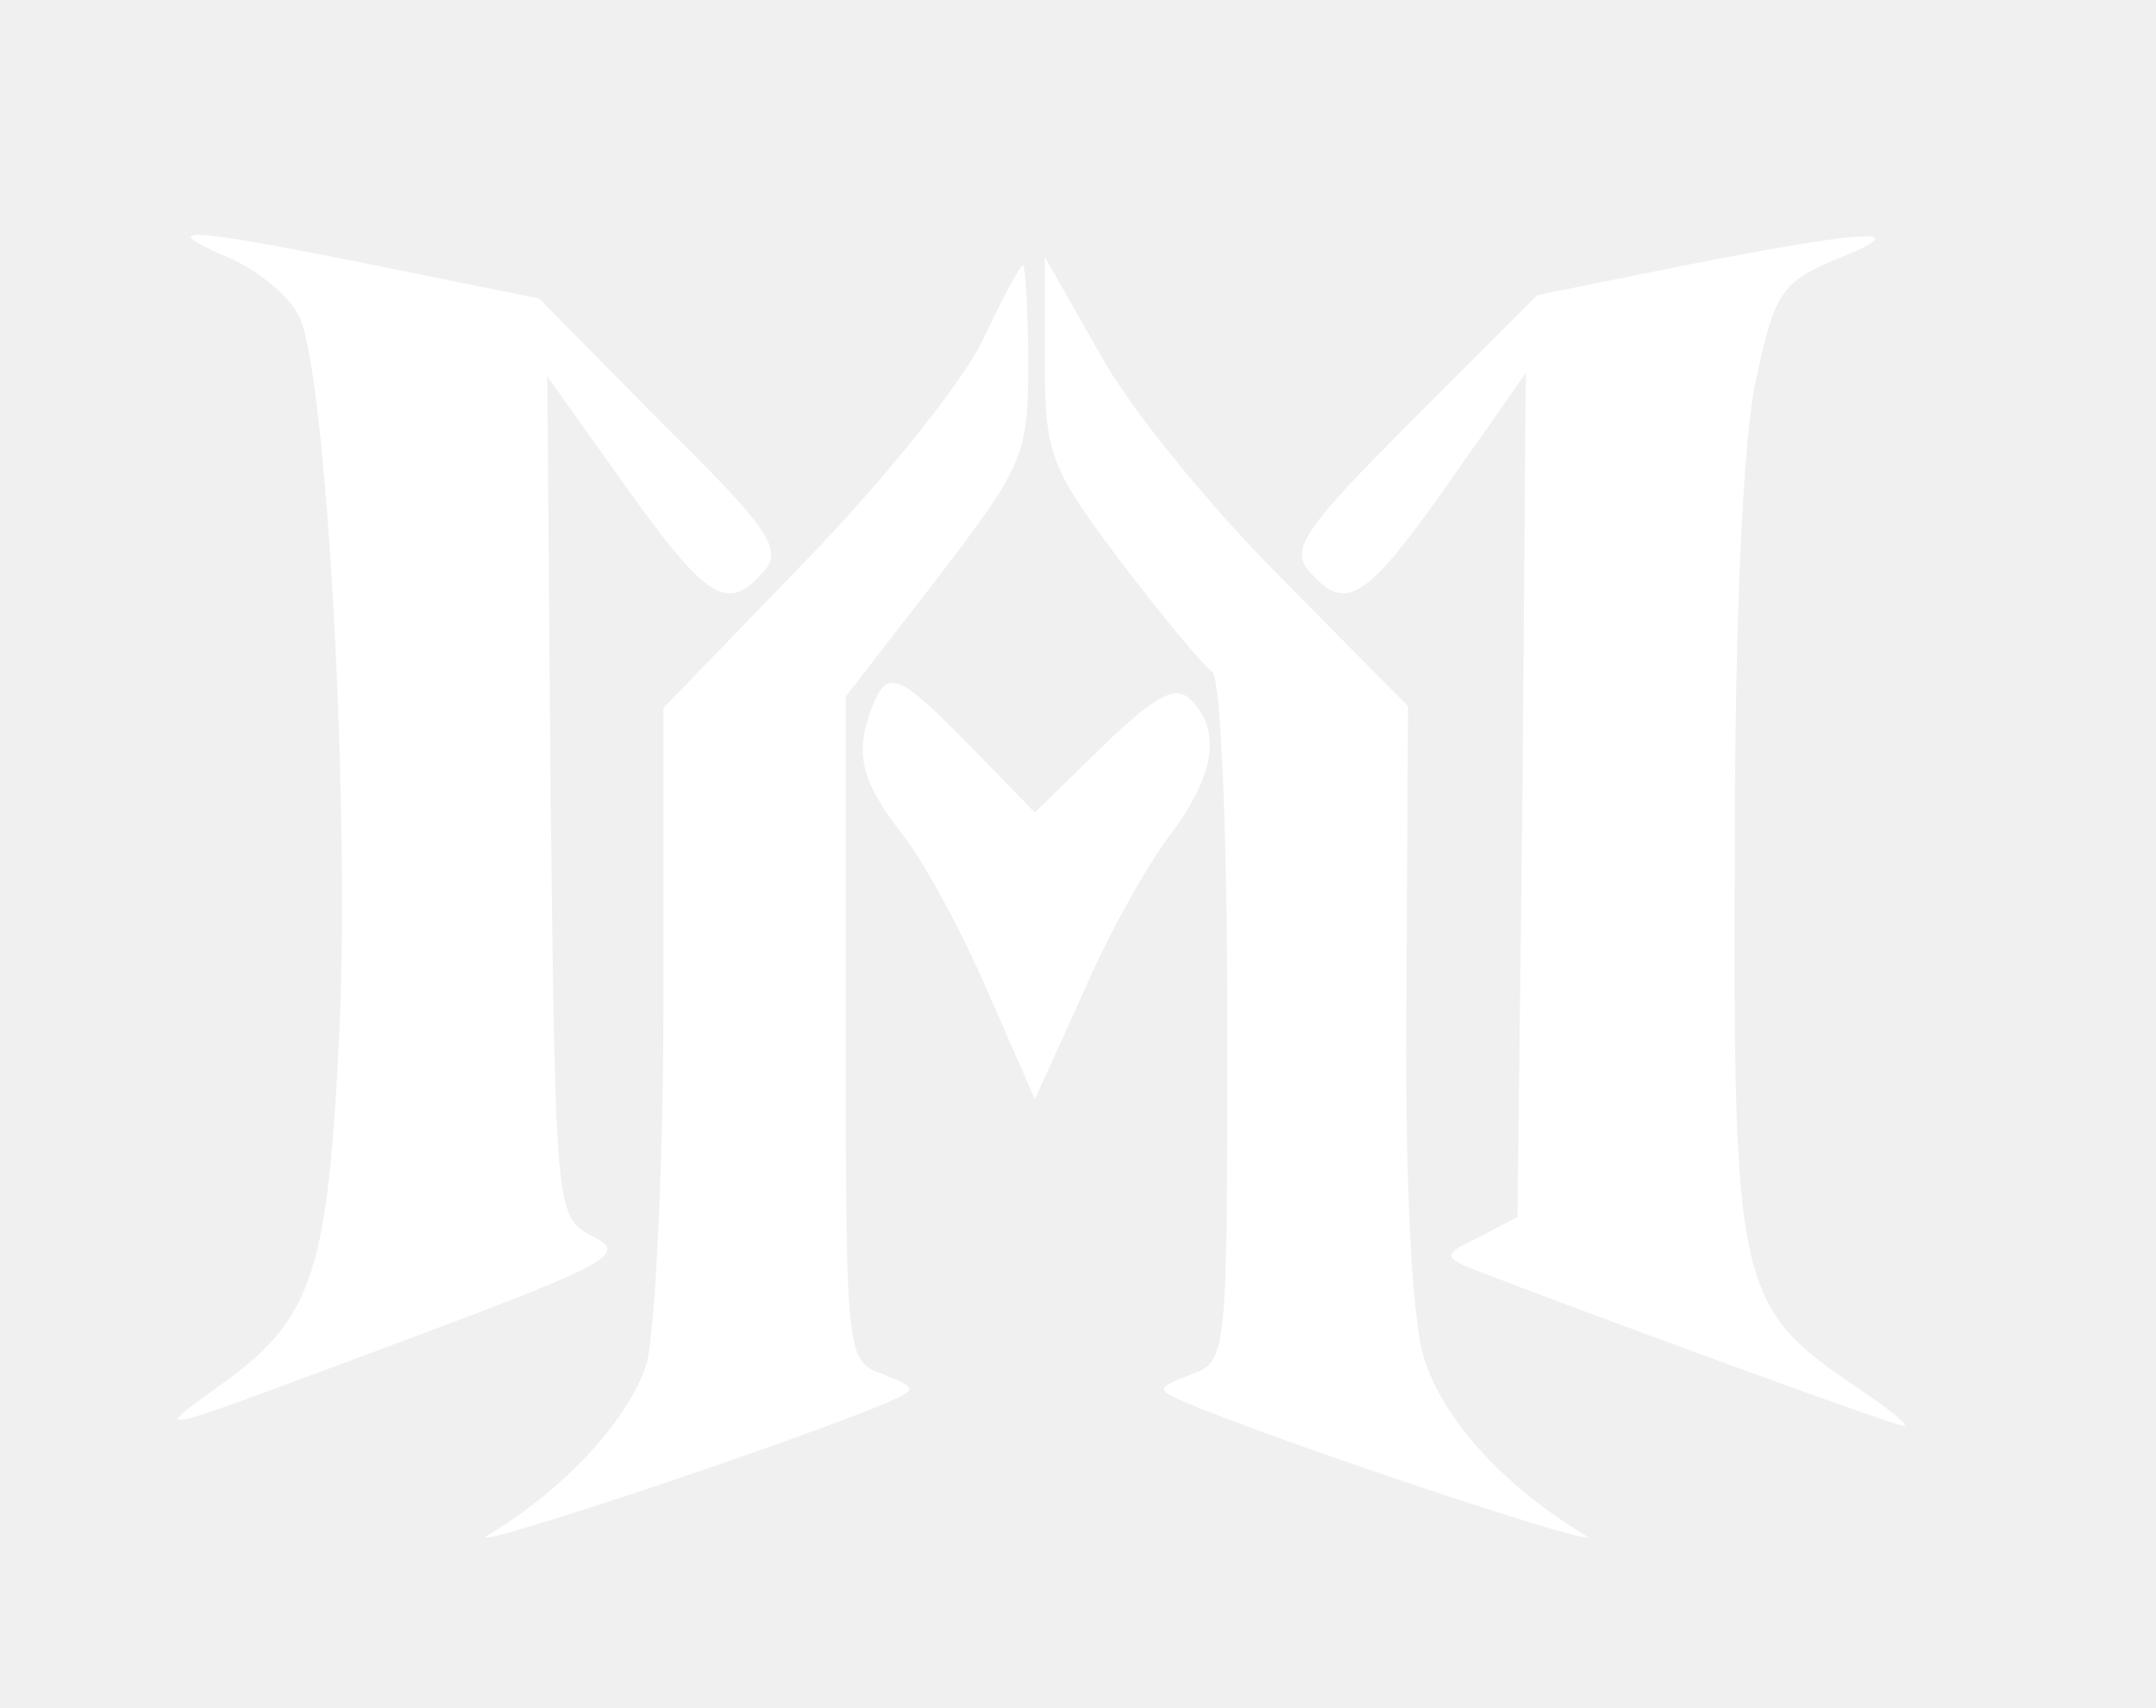
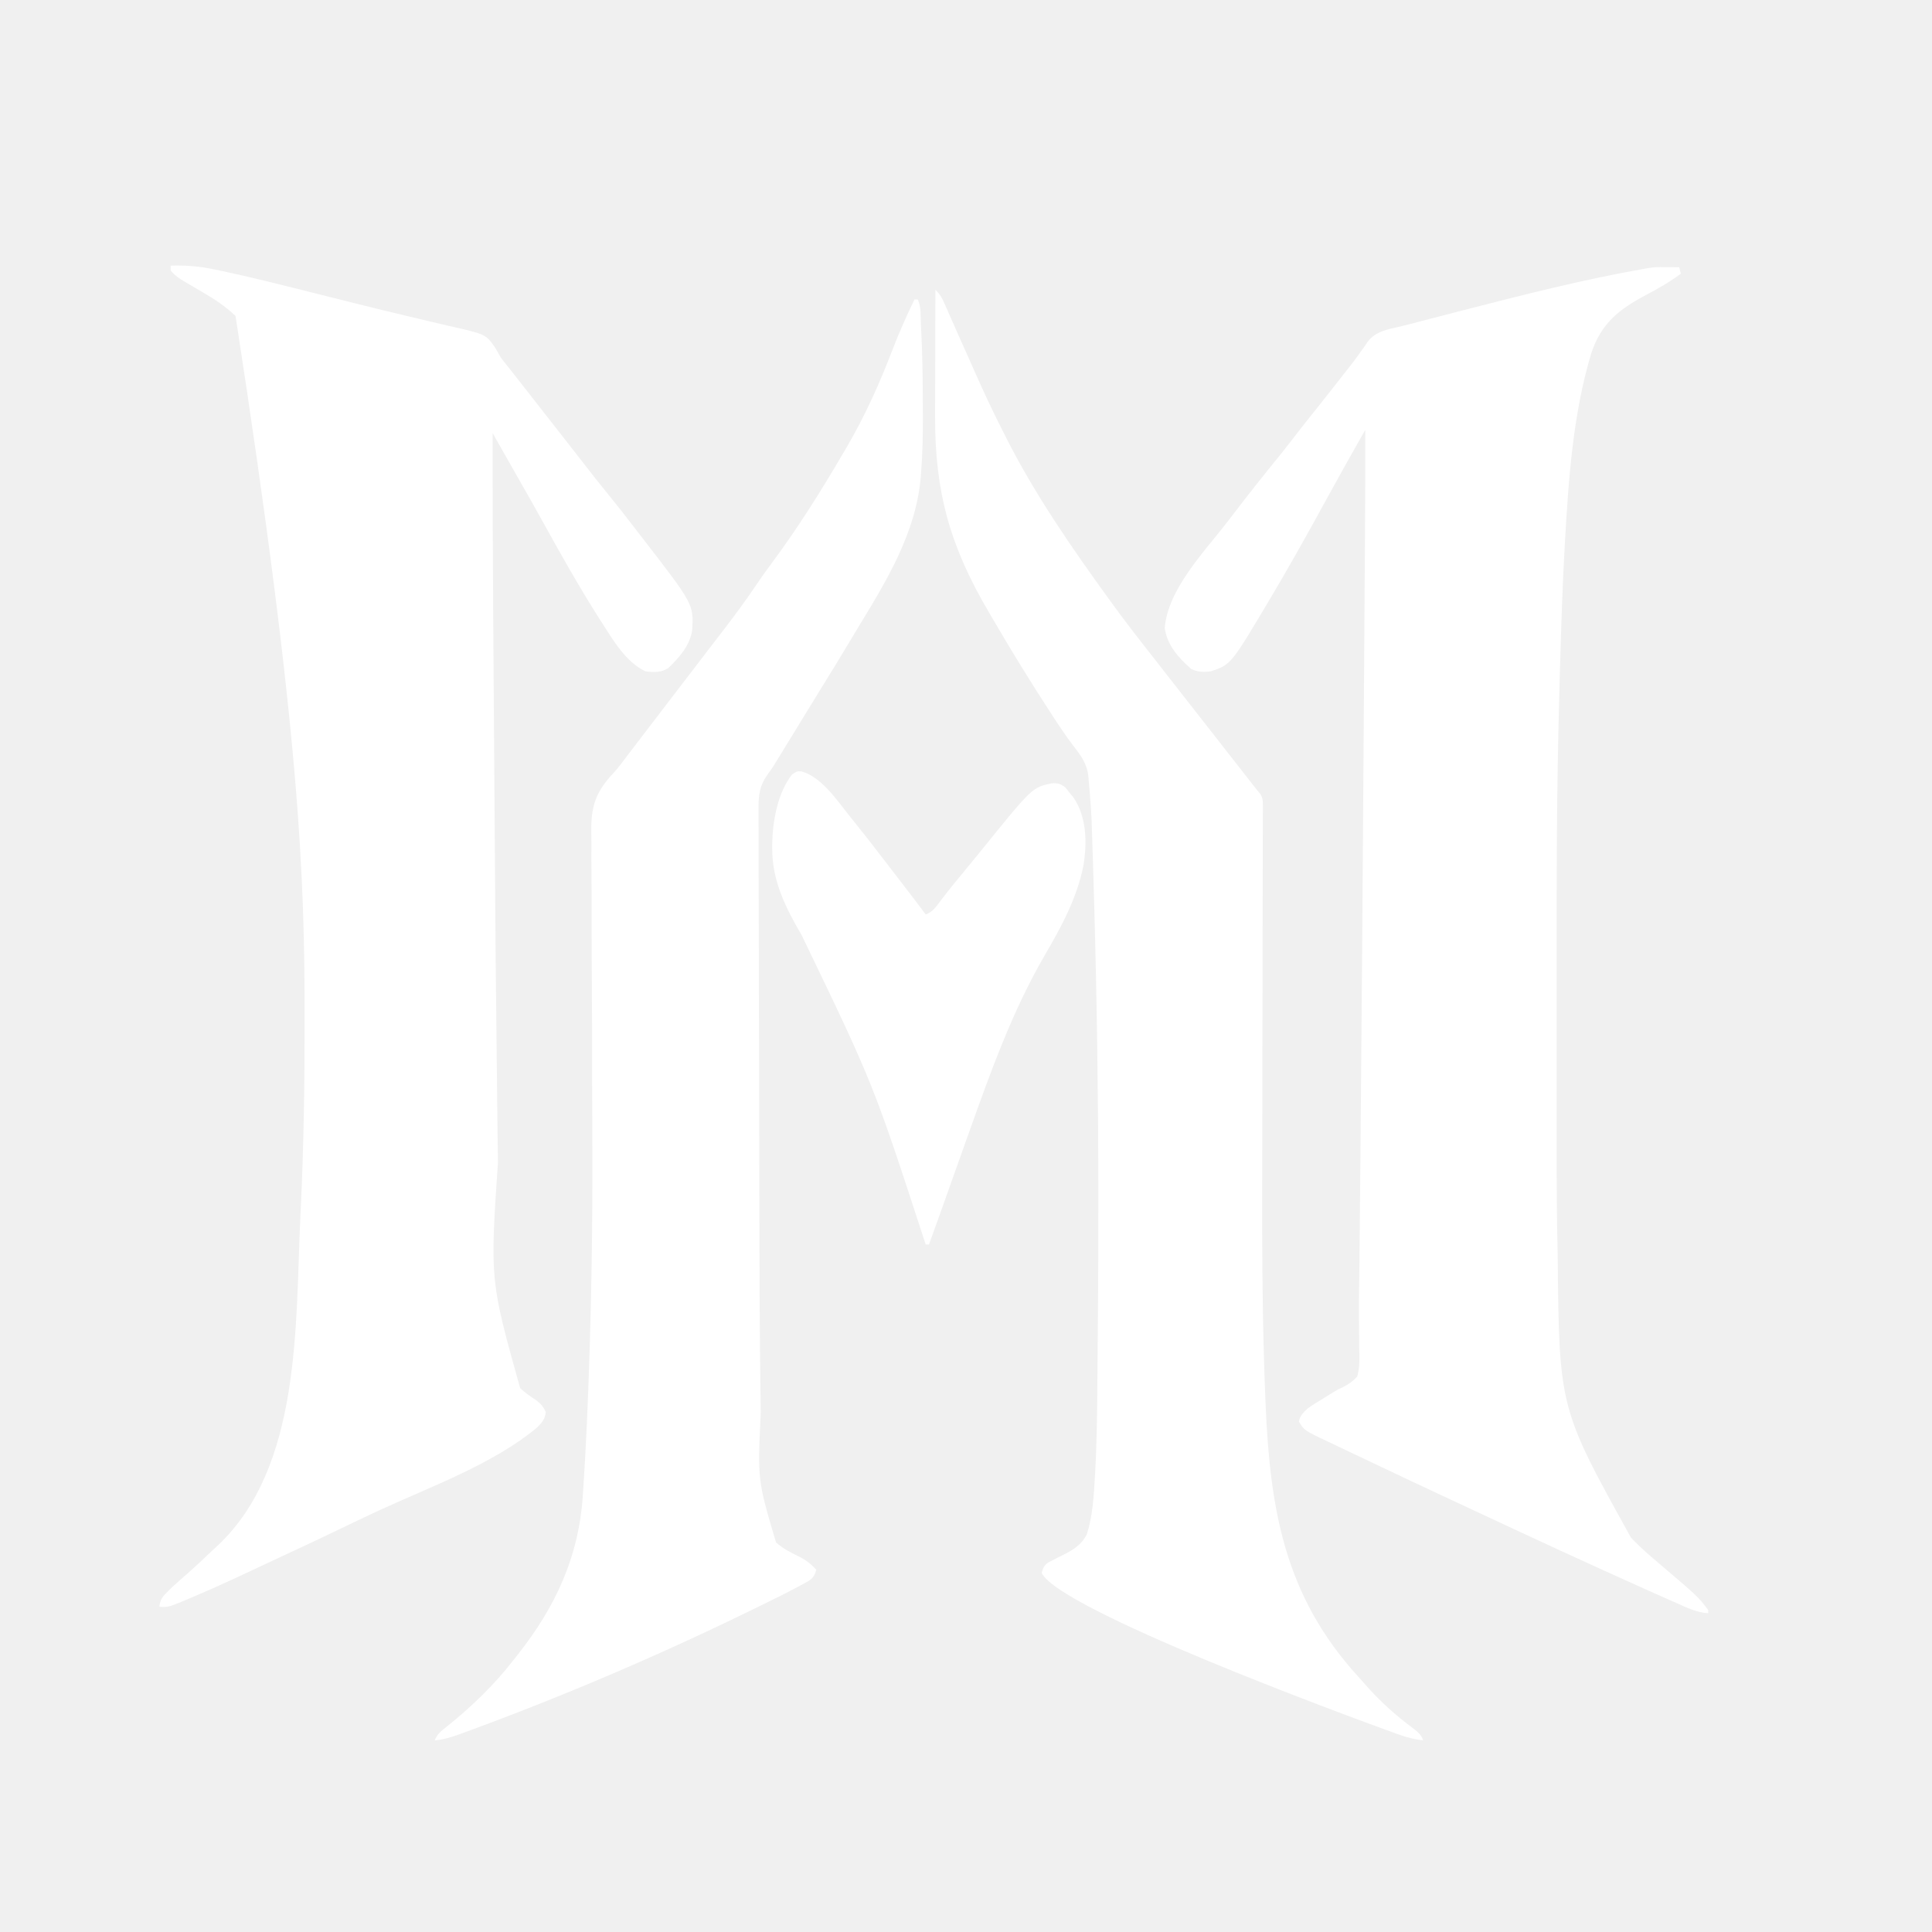
- <svg xmlns="http://www.w3.org/2000/svg" version="1.0" width="130pt" height="103pt" viewBox="0 0 130 103" preserveAspectRatio="xMidYMid meet">
-   <g transform="translate(0,103) scale(0.1,-0.1)" fill="#ffffff" stroke="none">
-     <path d="M137 875 c17 -7 37 -23 43 -35 17 -31 32 -308 24 -445 -7 -135 -17 -162 -72 -201 -43 -31 -45 -31 121 31 115 43 125 49 105 59 -23 12 -23 12 -26 266 l-2 253 47 -66 c50 -70 62 -77 84 -51 11 13 2 26 -62 89 l-74 75 -99 20 c-114 23 -133 24 -89 5z" />
-     <path d="M1016 870 l-89 -18 -75 -75 c-65 -65 -74 -78 -63 -91 22 -26 34 -19 84 52 l47 67 -2 -255 -3 -254 -23 -12 c-21 -10 -22 -12 -5 -19 67 -26 255 -95 261 -95 4 0 -10 11 -31 25 -69 47 -72 61 -71 320 0 142 5 252 13 287 11 51 15 58 49 72 48 19 20 18 -92 -4z" />
-     <path d="M594 828 c-10 -24 -58 -84 -106 -134 l-88 -91 0 -179 c0 -98 -5 -196 -10 -216 -10 -33 -49 -76 -96 -104 -18 -11 163 49 231 76 29 12 30 12 8 21 -23 8 -23 10 -23 209 l0 200 55 71 c52 68 55 74 55 130 0 32 -2 59 -3 59 -2 0 -12 -19 -23 -42z" />
-     <path d="M630 813 c0 -57 3 -65 46 -122 25 -33 50 -63 55 -66 5 -4 9 -96 9 -211 0 -203 0 -205 -22 -213 -23 -9 -22 -9 7 -21 68 -27 249 -87 231 -76 -50 30 -87 71 -98 109 -7 26 -11 109 -10 217 l1 174 -77 78 c-42 42 -92 103 -109 135 l-33 58 0 -62z" />
-     <path d="M526 604 c-11 -28 -7 -45 18 -77 14 -18 37 -61 52 -96 l28 -64 29 64 c15 35 39 78 53 96 26 35 31 62 12 81 -9 9 -21 3 -53 -28 l-41 -40 -39 40 c-43 44 -50 47 -59 24z" />
-   </g>
+ <svg xmlns="http://www.w3.org/2000/svg" version="1.1" width="1200" height="1200">
+   <path d="M0 0 C9.409 -0.299 18.023 0.381 27.219 2.352 C29.124 2.747 29.124 2.747 31.068 3.15 C49.657 7.06 68.076 11.762 86.5 16.375 C87.464 16.616 88.428 16.857 89.421 17.106 C92.379 17.846 95.337 18.587 98.295 19.328 C99.275 19.573 100.255 19.819 101.265 20.072 C106.195 21.307 111.124 22.543 116.053 23.782 C126.589 26.426 137.136 29.003 147.713 31.478 C152.795 32.668 157.869 33.89 162.941 35.123 C166.233 35.921 169.527 36.695 172.832 37.437 C195.602 42.566 195.602 42.566 201.289 50.531 C202.577 52.657 203.822 54.811 205 57 C205.966 58.305 206.959 59.591 207.996 60.84 C209.74 63.053 211.484 65.266 213.227 67.48 C214.151 68.654 215.075 69.827 216 71 C222.632 79.42 229.233 87.863 235.808 96.327 C239.795 101.457 243.8 106.573 247.821 111.676 C250.339 114.876 252.844 118.085 255.336 121.305 C261.065 128.705 266.826 136.067 272.75 143.312 C277.789 149.479 282.702 155.719 287.519 162.062 C289.263 164.344 291.026 166.611 292.789 168.879 C324.83 210.256 324.83 210.256 323.938 226.438 C322.478 236.016 315.841 243.526 309 250 C304.609 252.808 300.047 252.613 295 252 C282.955 246.479 274.905 232.768 268 222 C267.252 220.834 267.252 220.834 266.489 219.644 C253.656 199.498 241.976 178.659 230.419 157.764 C226.229 150.192 221.982 142.656 217.67 135.153 C213.795 128.404 209.958 121.635 206.133 114.859 C205.243 113.283 205.243 113.283 204.334 111.675 C202.889 109.117 201.444 106.559 200 104 C199.939 142.703 200.081 181.402 200.355 220.104 C200.393 225.383 200.429 230.661 200.465 235.94 C200.471 236.709 200.476 237.479 200.481 238.272 C200.492 239.838 200.503 241.405 200.513 242.972 C200.613 257.482 200.714 271.993 200.817 286.503 C200.903 298.725 200.987 310.947 201.07 323.169 C201.783 428.542 201.783 428.542 202.972 533.91 C203.001 536.061 203.03 538.212 203.058 540.362 C203.106 543.965 203.155 547.567 203.204 551.169 C203.23 553.121 203.257 555.072 203.283 557.024 C198.345 630.218 198.345 630.218 217.086 697.234 C220.303 700.202 223.859 702.643 227.512 705.043 C230.197 707.155 231.546 708.924 233 712 C232.614 716.339 230.57 718.746 227.562 721.688 C200.399 744.359 161.234 758.461 129.48 773.125 C121.449 776.841 113.464 780.643 105.5 784.5 C95.322 789.426 85.098 794.242 74.832 798.982 C68.577 801.872 62.332 804.78 56.105 807.73 C42.946 813.959 29.761 820.083 16.375 825.812 C15.214 826.31 14.052 826.808 12.855 827.321 C-1.325 833.334 -1.325 833.334 -7 833 C-6.54 828.302 -4.802 826.34 -1.438 823.125 C-0.065 821.806 -0.065 821.806 1.336 820.461 C4.05 817.954 6.801 815.51 9.605 813.105 C14.966 808.392 20.142 803.472 25.331 798.57 C26.651 797.328 27.985 796.101 29.324 794.879 C81.266 745.986 77.437 657.234 80.527 591.693 C80.622 589.689 80.718 587.685 80.814 585.681 C82.644 547.158 83.208 508.625 83.188 470.062 C83.187 469.073 83.187 468.084 83.187 467.065 C83.174 379.677 80.653 292.277 40.301 31.238 C33.81 25.051 26.739 20.461 19 16 C16.977 14.818 14.957 13.63 12.94 12.436 C11.639 11.665 10.334 10.901 9.024 10.144 C5.568 8.108 2.548 6.127 0 3 C0 2.01 0 1.02 0 0 Z " fill="#ffffff" transform="translate(106,165)" />
+   <path d="M0 0 C1.054 0.005 1.054 0.005 2.129 0.01 C3.198 0.022 3.198 0.022 4.289 0.035 C5.025 0.04 5.761 0.044 6.52 0.049 C8.318 0.061 10.116 0.078 11.914 0.098 C12.244 1.418 12.574 2.738 12.914 4.098 C5.913 9.274 -1.301 13.475 -9.023 17.473 C-25.794 26.402 -36.718 35.171 -42.813 53.823 C-54.155 91.703 -56.842 131.846 -59.086 171.098 C-59.159 172.37 -59.159 172.37 -59.233 173.668 C-60.614 198.127 -61.372 222.612 -62.085 247.098 C-62.146 249.188 -62.208 251.277 -62.271 253.366 C-62.566 263.323 -62.809 273.281 -63.024 283.24 C-63.066 285.18 -63.109 287.12 -63.153 289.061 C-64.409 345.018 -64.241 400.987 -64.215 456.955 C-64.211 467.051 -64.212 477.147 -64.216 487.242 C-64.222 499.171 -64.224 511.1 -64.221 523.029 C-64.219 529.27 -64.219 535.511 -64.222 541.752 C-64.233 564.902 -64.193 588.042 -63.632 611.186 C-63.602 612.429 -63.602 612.429 -63.572 613.697 C-62.702 708.71 -62.702 708.71 -18.086 789.098 C-17.413 789.799 -16.74 790.5 -16.047 791.223 C-10.97 796.416 -5.453 801.088 0.078 805.785 C23.579 825.772 23.579 825.772 29.914 834.098 C29.914 834.758 29.914 835.418 29.914 836.098 C22.713 835.66 16.615 832.623 10.102 829.723 C8.791 829.146 7.481 828.57 6.17 827.995 C1.744 826.046 -2.672 824.074 -7.086 822.098 C-7.883 821.741 -8.681 821.384 -9.502 821.017 C-44.663 805.273 -79.621 789.088 -114.516 772.766 C-118.099 771.092 -121.684 769.422 -125.27 767.754 C-144.019 759.029 -162.726 750.216 -181.398 741.327 C-184.497 739.852 -187.597 738.382 -190.7 736.915 C-194.324 735.201 -197.945 733.479 -201.563 731.75 C-202.893 731.115 -204.226 730.484 -205.559 729.855 C-220.936 722.606 -220.936 722.606 -224.273 717.16 C-223.956 713.663 -221.503 711.457 -219.086 709.098 C-216.181 706.943 -213.124 705.082 -210.023 703.223 C-207.636 701.765 -205.256 700.304 -202.902 698.793 C-200.086 697.098 -200.086 697.098 -197.001 695.685 C-193.377 693.814 -190.85 692.115 -188.086 689.098 C-186.391 682.931 -186.662 676.961 -186.865 670.612 C-186.879 668.771 -186.887 666.93 -186.889 665.089 C-186.901 661.284 -186.944 657.481 -187.011 653.676 C-187.094 648.523 -187.065 643.377 -186.98 638.224 C-186.966 637.43 -186.953 636.636 -186.94 635.818 C-186.913 634.213 -186.886 632.608 -186.859 631.003 C-186.793 626.839 -186.756 622.676 -186.719 618.512 C-186.711 617.657 -186.703 616.803 -186.695 615.923 C-186.679 614.153 -186.662 612.382 -186.646 610.612 C-186.611 606.785 -186.574 602.959 -186.537 599.132 C-186.423 587.446 -186.315 575.761 -186.21 564.075 C-186.159 558.442 -186.107 552.808 -186.054 547.175 C-185.242 459.76 -184.624 372.345 -183.995 277.302 C-183.967 273.067 -183.938 268.832 -183.91 264.597 C-183.77 243.507 -183.632 222.417 -183.497 201.326 C-183.463 196.121 -183.429 190.915 -183.395 185.709 C-183.107 143.404 -183.107 143.404 -183.086 101.098 C-183.963 102.642 -184.84 104.187 -185.717 105.732 C-186.45 107.022 -186.45 107.022 -187.197 108.338 C-192.853 118.304 -198.433 128.31 -203.961 138.348 C-204.639 139.579 -205.317 140.81 -205.996 142.041 C-207.356 144.51 -208.716 146.979 -210.076 149.449 C-210.41 150.054 -210.743 150.66 -211.087 151.283 C-211.746 152.481 -212.406 153.679 -213.066 154.877 C-222.178 171.42 -231.445 187.856 -241.086 204.098 C-241.586 204.942 -242.086 205.787 -242.602 206.657 C-266.528 246.912 -266.528 246.912 -279.086 251.098 C-283.531 251.614 -287.061 251.579 -291.148 249.66 C-299.059 242.759 -306.095 234.926 -307.648 224.223 C-305.763 200.046 -282.931 176.681 -268.888 158.439 C-267.332 156.418 -265.78 154.393 -264.23 152.367 C-255.608 141.102 -246.827 129.979 -237.854 118.991 C-234.513 114.887 -231.233 110.744 -228.023 106.535 C-223.963 101.213 -219.81 95.975 -215.619 90.756 C-212.23 86.534 -208.865 82.295 -205.523 78.035 C-204.847 77.173 -204.847 77.173 -204.156 76.293 C-201.455 72.848 -198.759 69.4 -196.066 65.949 C-195.162 64.797 -194.252 63.65 -193.336 62.508 C-190.813 59.356 -188.423 56.165 -186.137 52.836 C-185.099 51.402 -184.061 49.969 -183.023 48.535 C-182.597 47.868 -182.17 47.201 -181.731 46.514 C-176.669 39.716 -168.947 38.672 -161.151 36.836 C-157.035 35.845 -152.945 34.763 -148.852 33.685 C-140.875 31.584 -132.887 29.527 -124.898 27.473 C-124.128 27.274 -123.357 27.076 -122.563 26.872 C-85.302 17.288 -47.999 7.774 -10.086 1.098 C-9.062 0.914 -8.039 0.729 -6.984 0.54 C-4.591 0.175 -2.411 -0.02 0 0 Z " fill="#ffffff" transform="translate(1031.086,165.9023)" />
+   <path d="M0 0 C2.687 2.555 4.006 4.815 5.504 8.23 C5.988 9.324 6.473 10.418 6.972 11.544 C7.497 12.746 8.022 13.949 8.562 15.188 C9.124 16.458 9.686 17.727 10.249 18.997 C11.487 21.789 12.722 24.583 13.955 27.378 C17.322 34.999 20.73 42.602 24.142 50.202 C25.283 52.746 26.419 55.292 27.555 57.839 C32.116 68.029 36.928 78.054 42 88 C42.426 88.85 42.851 89.7 43.29 90.575 C61.307 126.549 84.79 160.413 108.375 192.938 C109.178 194.047 109.178 194.047 109.998 195.179 C118.432 206.774 127.242 218.083 136.121 229.34 C139.434 233.544 142.717 237.772 146 242 C151.973 249.688 157.977 257.351 164 265 C170.623 273.41 177.217 281.842 183.784 290.296 C188.015 295.742 192.266 301.171 196.537 306.586 C197.695 308.055 198.847 309.527 200 311 C200.533 311.615 201.066 312.23 201.615 312.863 C203.299 315.461 203.372 316.935 203.366 320.012 C203.372 321.029 203.377 322.045 203.383 323.092 C203.373 324.207 203.364 325.322 203.354 326.471 C203.356 327.658 203.358 328.844 203.36 330.067 C203.362 333.363 203.35 336.658 203.334 339.954 C203.319 343.511 203.321 347.067 203.321 350.624 C203.319 356.797 203.307 362.971 203.287 369.144 C203.258 378.122 203.247 387.1 203.24 396.078 C203.228 410.714 203.204 425.349 203.171 439.984 C203.14 454.083 203.111 468.181 203.089 482.279 C203.088 483.141 203.087 484.003 203.085 484.891 C203.071 494.365 203.057 503.838 203.046 513.312 C203.045 514.153 203.044 514.994 203.043 515.86 C203.039 519.23 203.035 522.6 203.031 525.97 C203.02 535.721 203.004 545.472 202.98 555.223 C202.895 590.494 202.997 625.739 204 661 C204.03 662.078 204.03 662.078 204.062 663.178 C204.288 671.141 204.551 679.102 204.875 687.062 C204.937 688.61 204.937 688.61 204.999 690.188 C207.673 756.415 216.421 810.86 262.73 861.508 C264.21 863.132 265.672 864.772 267.113 866.43 C275.931 876.521 285.744 885.375 296.507 893.347 C299.507 895.612 301.709 897.402 303 901 C297.652 900.405 292.821 899.124 287.75 897.312 C286.911 897.016 286.073 896.719 285.209 896.413 C253.523 884.984 77.22 819.953 66 797 C66.808 793.99 67.462 792.402 69.984 790.518 C70.779 790.121 71.575 789.725 72.395 789.316 C73.705 788.637 73.705 788.637 75.041 787.943 C76.413 787.26 76.413 787.26 77.812 786.562 C84.924 783.004 90.288 780.207 94.074 772.938 C97.761 761.291 98.408 748.894 99.086 736.77 C99.127 736.05 99.169 735.331 99.212 734.591 C100.268 715.946 100.455 697.291 100.601 678.62 C100.625 675.626 100.653 672.632 100.681 669.638 C101.601 570.367 101.887 470.97 97 329.25 C96.964 328.557 96.928 327.865 96.891 327.151 C96.657 322.762 96.351 318.382 96 314 C95.942 313.247 95.885 312.495 95.825 311.719 C95.632 309.306 95.413 306.895 95.188 304.484 C95.13 303.743 95.072 303.002 95.012 302.238 C94.224 294.493 90.493 289.429 85.758 283.328 C81.179 277.306 76.984 271.1 72.875 264.75 C72.139 263.617 71.403 262.485 70.667 261.353 C59.2 243.674 48.117 225.775 37.502 207.571 C36.066 205.113 34.618 202.661 33.168 200.211 C9.143 159.447 -0.429 125.569 -0.195 78.223 C-0.192 75.946 -0.189 73.67 -0.187 71.393 C-0.179 65.487 -0.16 59.58 -0.137 53.674 C-0.117 47.613 -0.108 41.551 -0.098 35.49 C-0.076 23.66 -0.042 11.83 0 0 Z " fill="#ffffff" transform="translate(581,180)" />
+   <path d="M0 0 C0.66 0 1.32 0 2 0 C4.347 4.695 3.72 10.817 4 16 C4.07 17.229 4.07 17.229 4.141 18.482 C4.986 34.07 5.128 49.666 5.176 65.273 C5.184 67.468 5.194 69.662 5.208 71.857 C5.278 83.749 5.041 95.554 4.117 107.414 C4.04 108.418 3.963 109.423 3.883 110.457 C0.904 145.092 -17.478 174.981 -35.194 204.03 C-37.369 207.608 -39.517 211.202 -41.662 214.798 C-46.693 223.229 -51.822 231.595 -57.004 239.935 C-61.04 246.434 -65.03 252.96 -69 259.5 C-73.617 267.101 -78.258 274.687 -82.938 282.25 C-83.445 283.07 -83.952 283.891 -84.475 284.736 C-84.966 285.53 -85.458 286.323 -85.965 287.141 C-86.421 287.891 -86.878 288.64 -87.348 289.413 C-89 292 -89 292 -90.798 294.383 C-96.292 301.961 -96.99 307.945 -96.849 317.148 C-96.852 318.552 -96.859 319.957 -96.869 321.361 C-96.886 325.194 -96.86 329.026 -96.827 332.859 C-96.799 337.006 -96.811 341.152 -96.819 345.299 C-96.827 353.428 -96.798 361.556 -96.756 369.685 C-96.71 379.211 -96.703 388.738 -96.698 398.265 C-96.687 415.336 -96.645 432.407 -96.583 449.478 C-96.524 465.9 -96.481 482.321 -96.46 498.743 C-96.459 499.747 -96.457 500.751 -96.456 501.785 C-96.451 505.825 -96.446 509.866 -96.441 513.906 C-96.418 532.567 -96.383 551.229 -96.344 569.891 C-96.342 570.82 -96.34 571.748 -96.338 572.705 C-96.258 610.282 -96.152 647.858 -95.565 685.431 C-95.534 687.405 -95.504 689.38 -95.474 691.355 C-97.495 733.261 -97.495 733.261 -86 772 C-81.687 775.963 -76.727 778.343 -71.527 780.912 C-67.245 783.105 -64.232 785.426 -61 789 C-61.946 792.467 -62.745 793.815 -65.695 795.957 C-66.827 796.569 -67.959 797.182 -69.125 797.812 C-69.753 798.155 -70.382 798.498 -71.029 798.851 C-73.009 799.921 -75.002 800.964 -77 802 C-78.143 802.594 -79.287 803.189 -80.465 803.801 C-83.771 805.49 -87.102 807.125 -90.44 808.751 C-92.283 809.65 -94.123 810.554 -95.962 811.46 C-155.555 840.82 -217.52 867.417 -279.938 890.188 C-280.956 890.562 -281.975 890.937 -283.024 891.324 C-288.042 893.122 -292.686 894.505 -298 895 C-296.491 891.21 -294.318 889.413 -291.125 886.938 C-275.716 874.63 -261.049 860.632 -249 845 C-248.203 843.997 -247.407 842.994 -246.586 841.961 C-223.036 812.165 -208.516 781.061 -206 743 C-205.94 742.108 -205.88 741.216 -205.818 740.297 C-203.944 712.14 -202.757 683.954 -201.875 655.75 C-201.836 654.542 -201.798 653.334 -201.758 652.09 C-200.331 606.459 -199.857 560.831 -200.115 515.18 C-200.168 505.656 -200.198 496.131 -200.213 486.607 C-200.215 485.904 -200.216 485.201 -200.217 484.477 C-200.228 478.009 -200.237 471.542 -200.246 465.074 C-200.252 460.722 -200.259 456.37 -200.266 452.017 C-200.268 451.296 -200.269 450.574 -200.27 449.831 C-200.292 438.026 -200.361 426.221 -200.444 414.416 C-200.53 402.153 -200.562 389.891 -200.546 377.628 C-200.538 370.798 -200.555 363.97 -200.635 357.14 C-200.708 350.753 -200.714 344.369 -200.672 337.983 C-200.667 335.657 -200.687 333.331 -200.733 331.005 C-201.034 314.843 -197.993 305.778 -186.815 293.984 C-183.775 290.66 -181.127 287.046 -178.438 283.438 C-177.365 282.029 -176.291 280.621 -175.215 279.215 C-174.685 278.52 -174.155 277.825 -173.609 277.109 C-170.909 273.57 -168.204 270.035 -165.5 266.5 C-162.214 262.204 -158.929 257.907 -155.645 253.609 C-150.771 247.233 -145.896 240.859 -141 234.5 C-136.171 228.227 -131.357 221.942 -126.555 215.648 C-124.071 212.395 -121.574 209.152 -119.07 205.914 C-111.962 196.693 -105.081 187.389 -98.575 177.732 C-95.388 173.003 -92.105 168.377 -88.688 163.812 C-72.409 141.932 -57.765 118.536 -44 95 C-43.539 94.218 -43.078 93.437 -42.603 92.631 C-30.905 72.763 -21.834 52.537 -13.579 31.041 C-9.496 20.462 -4.967 10.195 0 0 Z " fill="#ffffff" transform="translate(568,186)" />
+   <path d="M0 0 C12.138 3.332 21.72 17.418 29.188 26.875 C30.145 28.066 31.103 29.256 32.062 30.445 C38.134 37.98 44.097 45.592 49.97 53.282 C52.036 55.985 54.112 58.679 56.188 61.375 C57.016 62.452 57.844 63.529 58.672 64.605 C60.389 66.838 62.108 69.07 63.828 71.301 C68.32 77.13 72.79 82.973 77.188 88.875 C81.382 87.338 83.483 84.267 86.062 80.812 C87.04 79.536 88.019 78.262 89 76.988 C89.517 76.316 90.034 75.644 90.566 74.952 C93.33 71.411 96.197 67.957 99.062 64.5 C103.13 59.586 107.181 54.661 111.188 49.698 C143.282 9.978 143.282 9.978 155.34 7.418 C159.046 7.121 160.937 7.683 163.875 9.938 C164.638 10.907 165.401 11.876 166.188 12.875 C167.033 13.886 167.879 14.896 168.75 15.938 C177.248 28.162 177.434 44.391 175.125 58.5 C171.156 78.707 161.195 96.923 150.903 114.543 C131.068 148.676 117.388 186.821 104.188 223.875 C103.37 226.166 102.553 228.456 101.736 230.747 C97.966 241.313 94.201 251.881 90.447 262.454 C90.221 263.089 89.996 263.724 89.763 264.378 C88.695 267.385 87.628 270.392 86.562 273.399 C84.135 280.236 81.678 287.061 79.188 293.875 C78.528 293.875 77.868 293.875 77.188 293.875 C76.935 293.133 76.682 292.392 76.422 291.628 C44.617 194.067 44.617 194.067 0.188 101.875 C-9.8 84.776 -18.226 68.126 -18.188 47.875 C-18.186 46.972 -18.184 46.069 -18.183 45.139 C-17.928 30.914 -14.866 13.265 -5.812 1.875 C-2.812 -0.125 -2.812 -0.125 0 0 Z " fill="#ffffff" transform="translate(497.8125,479.125)" />
</svg>
